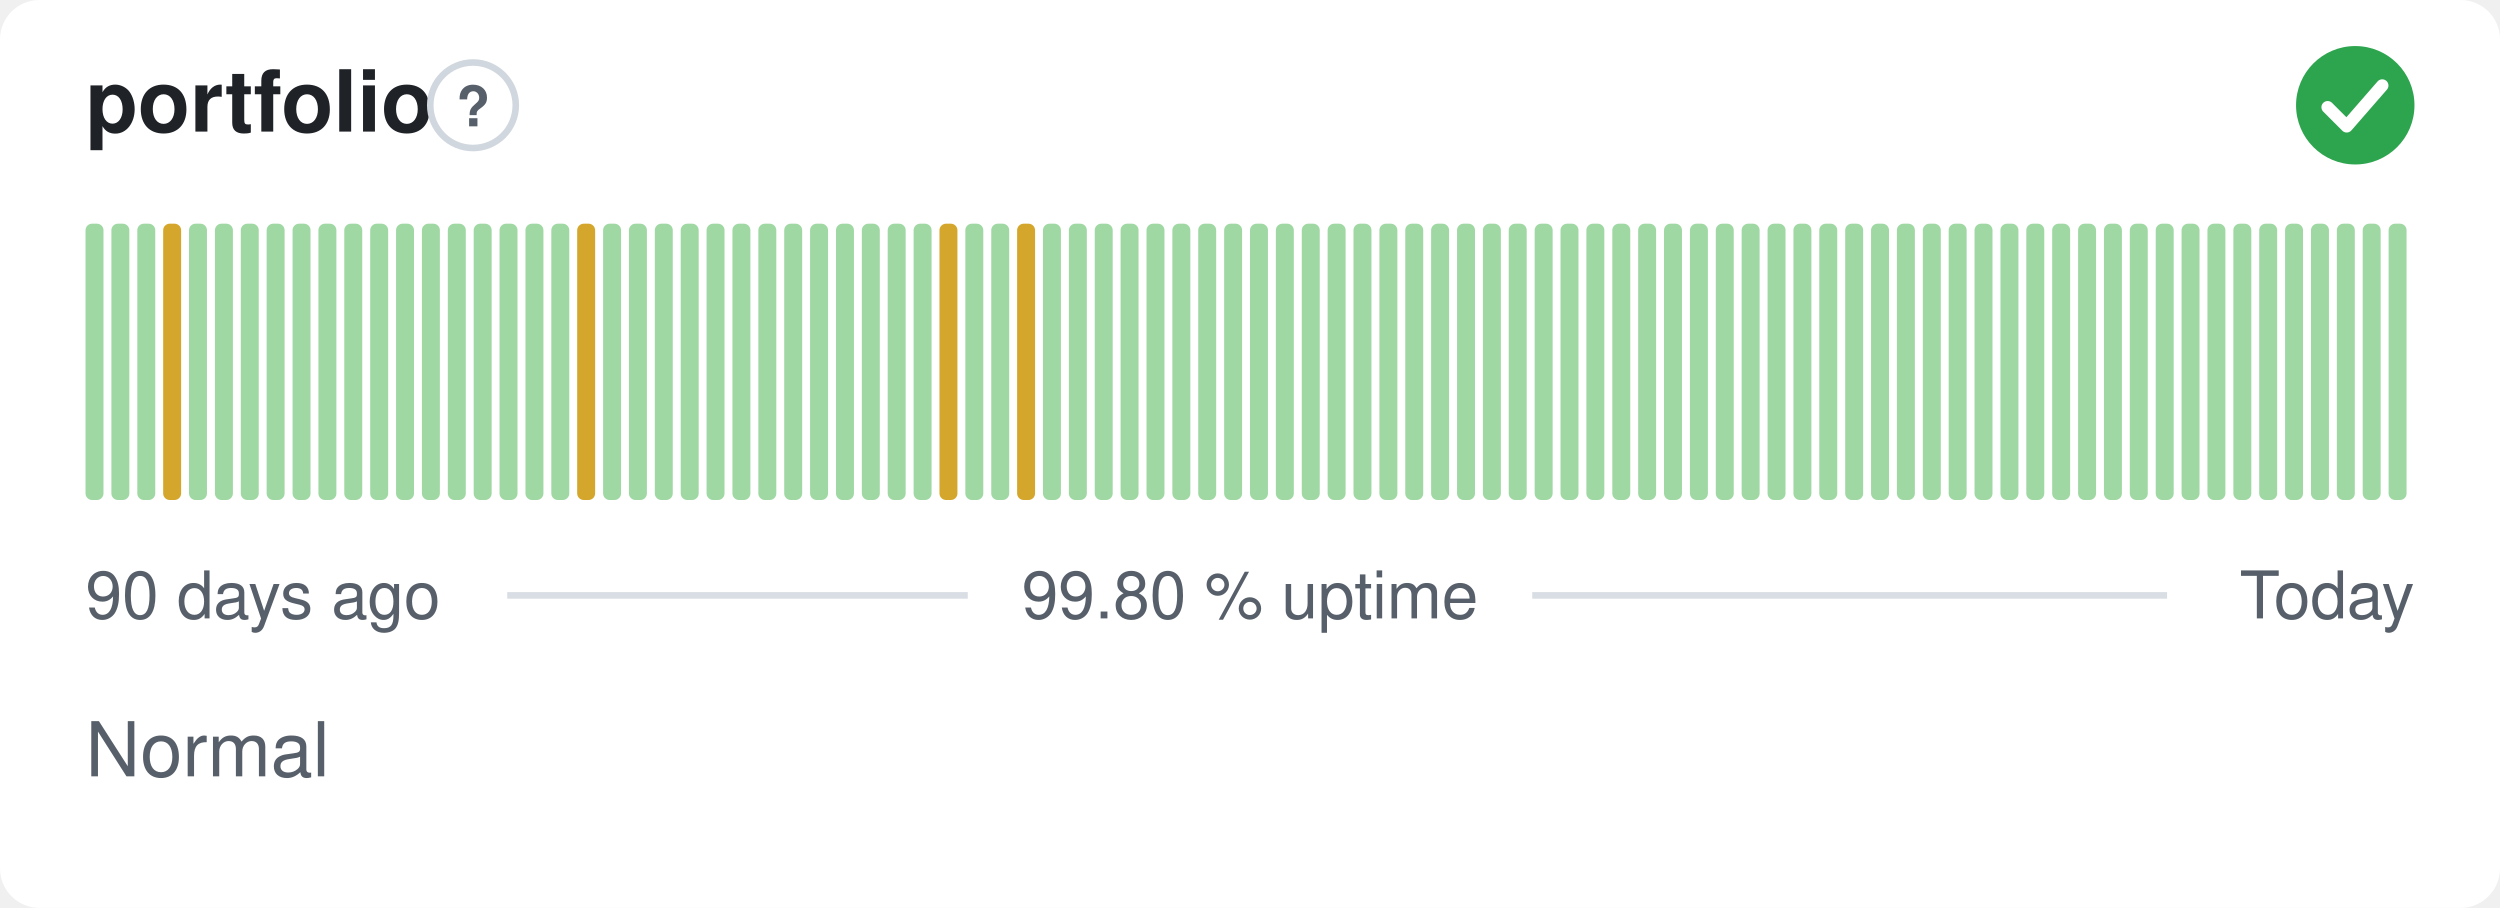
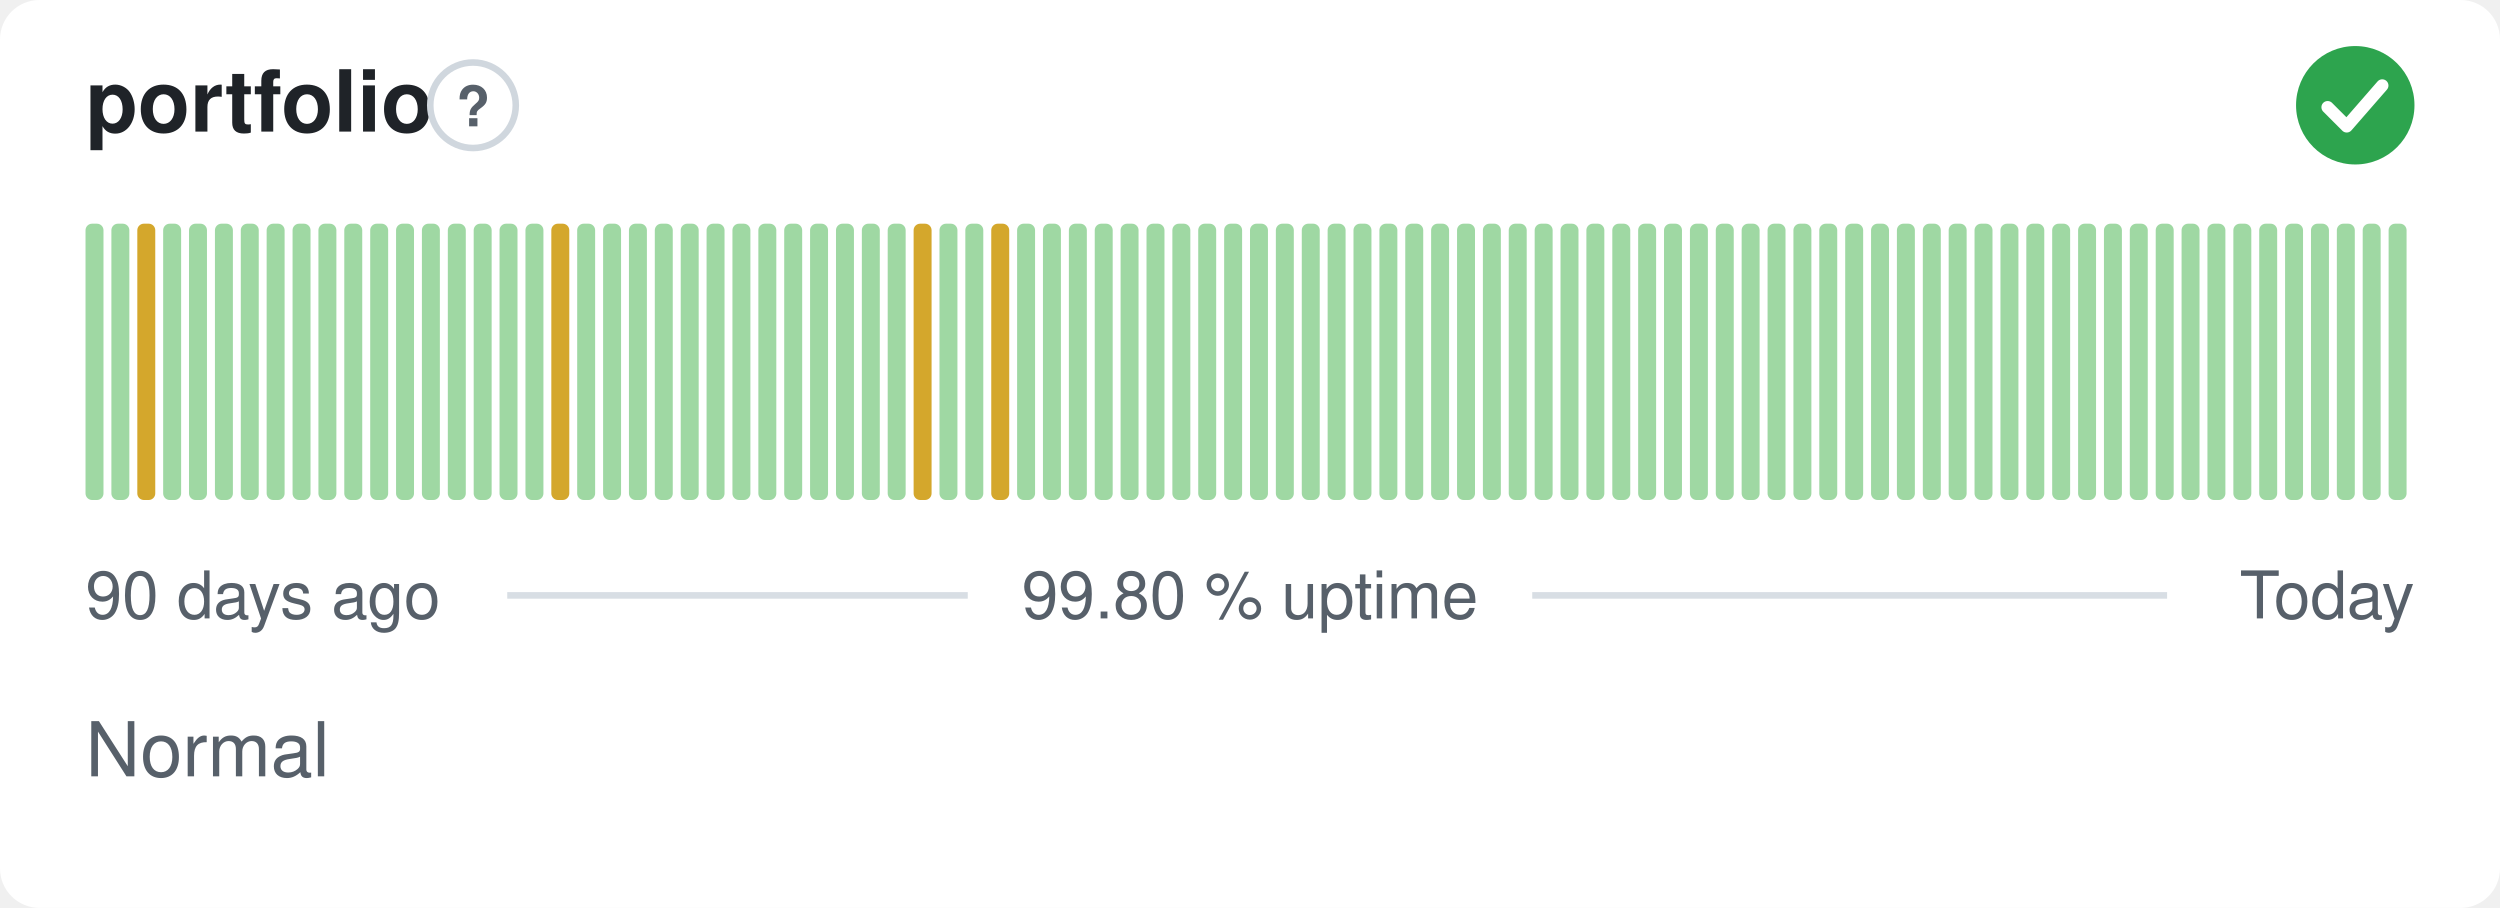
<svg xmlns="http://www.w3.org/2000/svg" width="380" height="138" viewBox="0 0 380 138" role="img" aria-label="portfolio: Normal, 99.80 % uptime over the last 90 days" font-family="-apple-system,BlinkMacSystemFont,'Segoe UI',Helvetica,Arial,sans-serif">
  <style>
    @media (prefers-color-scheme: dark) {
      .bg { fill: #0d1117 }
      .title { fill: #e6edf3 }
      .muted { fill: #8b949e }
      .hint { stroke: #30363d }
      .rule { stroke: #30363d }
      .nodata { fill: #21262d }
    }
  </style>
  <rect class="bg" width="380" height="138" rx="6" fill="#ffffff" />
  <text class="title" x="13" y="20" font-size="13" font-weight="600" fill="#1f2328">portfolio</text>
  <circle class="hint" cx="71.9" cy="16" r="6.5" fill="none" stroke="#d0d7de" stroke-width="1" />
  <text class="muted" x="71.9" y="19.2" text-anchor="middle" font-size="8.5" font-weight="700" fill="#57606a">?</text>
  <circle cx="358" cy="16" r="9" fill="#2da44e" />
  <path d="M353.80 16.30l2.90 2.90 5.40 -6.20" fill="none" stroke="#fff" stroke-width="1.89" stroke-linecap="round" stroke-linejoin="round" />
  <rect x="13.00" y="34.00" width="2.73" height="42.00" rx="1" fill="#9fd8a3" />
  <rect x="16.93" y="34.00" width="2.73" height="42.00" rx="1" fill="#9fd8a3" />
-   <rect x="20.87" y="34.00" width="2.73" height="42.00" rx="1" fill="#9fd8a3" />
-   <rect x="24.80" y="34.00" width="2.73" height="42.00" rx="1" fill="#d4a72c" />
+   <rect x="20.87" y="34.00" width="2.73" height="42.00" rx="1" fill="#d4a72c" />
+   <rect x="24.80" y="34.00" width="2.73" height="42.00" rx="1" fill="#9fd8a3" />
  <rect x="28.73" y="34.00" width="2.73" height="42.00" rx="1" fill="#9fd8a3" />
  <rect x="32.67" y="34.00" width="2.73" height="42.00" rx="1" fill="#9fd8a3" />
  <rect x="36.60" y="34.00" width="2.73" height="42.00" rx="1" fill="#9fd8a3" />
  <rect x="40.53" y="34.00" width="2.73" height="42.00" rx="1" fill="#9fd8a3" />
  <rect x="44.47" y="34.00" width="2.73" height="42.00" rx="1" fill="#9fd8a3" />
  <rect x="48.40" y="34.00" width="2.73" height="42.00" rx="1" fill="#9fd8a3" />
  <rect x="52.33" y="34.00" width="2.73" height="42.00" rx="1" fill="#9fd8a3" />
  <rect x="56.27" y="34.00" width="2.73" height="42.00" rx="1" fill="#9fd8a3" />
  <rect x="60.20" y="34.00" width="2.73" height="42.00" rx="1" fill="#9fd8a3" />
  <rect x="64.13" y="34.00" width="2.73" height="42.00" rx="1" fill="#9fd8a3" />
  <rect x="68.07" y="34.00" width="2.73" height="42.00" rx="1" fill="#9fd8a3" />
  <rect x="72.00" y="34.00" width="2.73" height="42.00" rx="1" fill="#9fd8a3" />
  <rect x="75.93" y="34.00" width="2.73" height="42.00" rx="1" fill="#9fd8a3" />
  <rect x="79.87" y="34.00" width="2.73" height="42.00" rx="1" fill="#9fd8a3" />
-   <rect x="83.80" y="34.00" width="2.73" height="42.00" rx="1" fill="#9fd8a3" />
-   <rect x="87.73" y="34.00" width="2.73" height="42.00" rx="1" fill="#d4a72c" />
+   <rect x="83.80" y="34.00" width="2.73" height="42.00" rx="1" fill="#d4a72c" />
+   <rect x="87.73" y="34.00" width="2.73" height="42.00" rx="1" fill="#9fd8a3" />
  <rect x="91.67" y="34.00" width="2.73" height="42.00" rx="1" fill="#9fd8a3" />
  <rect x="95.60" y="34.00" width="2.73" height="42.00" rx="1" fill="#9fd8a3" />
  <rect x="99.53" y="34.00" width="2.73" height="42.00" rx="1" fill="#9fd8a3" />
  <rect x="103.47" y="34.00" width="2.73" height="42.00" rx="1" fill="#9fd8a3" />
  <rect x="107.40" y="34.00" width="2.73" height="42.00" rx="1" fill="#9fd8a3" />
  <rect x="111.33" y="34.00" width="2.73" height="42.00" rx="1" fill="#9fd8a3" />
  <rect x="115.27" y="34.00" width="2.73" height="42.00" rx="1" fill="#9fd8a3" />
  <rect x="119.20" y="34.00" width="2.73" height="42.00" rx="1" fill="#9fd8a3" />
  <rect x="123.13" y="34.00" width="2.73" height="42.00" rx="1" fill="#9fd8a3" />
  <rect x="127.07" y="34.00" width="2.73" height="42.00" rx="1" fill="#9fd8a3" />
  <rect x="131.00" y="34.00" width="2.73" height="42.00" rx="1" fill="#9fd8a3" />
  <rect x="134.93" y="34.00" width="2.73" height="42.00" rx="1" fill="#9fd8a3" />
-   <rect x="138.87" y="34.00" width="2.73" height="42.00" rx="1" fill="#9fd8a3" />
-   <rect x="142.80" y="34.00" width="2.73" height="42.00" rx="1" fill="#d4a72c" />
+   <rect x="138.87" y="34.00" width="2.73" height="42.00" rx="1" fill="#d4a72c" />
+   <rect x="142.80" y="34.00" width="2.73" height="42.00" rx="1" fill="#9fd8a3" />
  <rect x="146.73" y="34.00" width="2.73" height="42.00" rx="1" fill="#9fd8a3" />
-   <rect x="150.67" y="34.00" width="2.73" height="42.00" rx="1" fill="#9fd8a3" />
-   <rect x="154.60" y="34.00" width="2.73" height="42.00" rx="1" fill="#d4a72c" />
+   <rect x="150.67" y="34.00" width="2.73" height="42.00" rx="1" fill="#d4a72c" />
+   <rect x="154.60" y="34.00" width="2.73" height="42.00" rx="1" fill="#9fd8a3" />
  <rect x="158.53" y="34.00" width="2.73" height="42.00" rx="1" fill="#9fd8a3" />
  <rect x="162.47" y="34.00" width="2.73" height="42.00" rx="1" fill="#9fd8a3" />
  <rect x="166.40" y="34.00" width="2.73" height="42.00" rx="1" fill="#9fd8a3" />
  <rect x="170.33" y="34.00" width="2.73" height="42.00" rx="1" fill="#9fd8a3" />
  <rect x="174.27" y="34.00" width="2.73" height="42.00" rx="1" fill="#9fd8a3" />
  <rect x="178.20" y="34.00" width="2.73" height="42.00" rx="1" fill="#9fd8a3" />
  <rect x="182.13" y="34.00" width="2.73" height="42.00" rx="1" fill="#9fd8a3" />
  <rect x="186.07" y="34.00" width="2.73" height="42.00" rx="1" fill="#9fd8a3" />
  <rect x="190.00" y="34.00" width="2.73" height="42.00" rx="1" fill="#9fd8a3" />
  <rect x="193.93" y="34.00" width="2.73" height="42.00" rx="1" fill="#9fd8a3" />
  <rect x="197.87" y="34.00" width="2.73" height="42.00" rx="1" fill="#9fd8a3" />
  <rect x="201.80" y="34.00" width="2.73" height="42.00" rx="1" fill="#9fd8a3" />
  <rect x="205.73" y="34.00" width="2.73" height="42.00" rx="1" fill="#9fd8a3" />
  <rect x="209.67" y="34.00" width="2.73" height="42.00" rx="1" fill="#9fd8a3" />
  <rect x="213.60" y="34.00" width="2.73" height="42.00" rx="1" fill="#9fd8a3" />
  <rect x="217.53" y="34.00" width="2.73" height="42.00" rx="1" fill="#9fd8a3" />
  <rect x="221.47" y="34.00" width="2.73" height="42.00" rx="1" fill="#9fd8a3" />
  <rect x="225.40" y="34.00" width="2.73" height="42.00" rx="1" fill="#9fd8a3" />
  <rect x="229.33" y="34.00" width="2.73" height="42.00" rx="1" fill="#9fd8a3" />
  <rect x="233.27" y="34.00" width="2.73" height="42.00" rx="1" fill="#9fd8a3" />
  <rect x="237.20" y="34.00" width="2.73" height="42.00" rx="1" fill="#9fd8a3" />
  <rect x="241.13" y="34.00" width="2.73" height="42.00" rx="1" fill="#9fd8a3" />
  <rect x="245.07" y="34.00" width="2.73" height="42.00" rx="1" fill="#9fd8a3" />
  <rect x="249.00" y="34.00" width="2.73" height="42.00" rx="1" fill="#9fd8a3" />
  <rect x="252.93" y="34.00" width="2.73" height="42.00" rx="1" fill="#9fd8a3" />
  <rect x="256.87" y="34.00" width="2.73" height="42.00" rx="1" fill="#9fd8a3" />
  <rect x="260.80" y="34.00" width="2.73" height="42.00" rx="1" fill="#9fd8a3" />
  <rect x="264.73" y="34.00" width="2.73" height="42.00" rx="1" fill="#9fd8a3" />
  <rect x="268.67" y="34.00" width="2.73" height="42.00" rx="1" fill="#9fd8a3" />
  <rect x="272.60" y="34.00" width="2.73" height="42.00" rx="1" fill="#9fd8a3" />
  <rect x="276.53" y="34.00" width="2.73" height="42.00" rx="1" fill="#9fd8a3" />
  <rect x="280.47" y="34.00" width="2.73" height="42.00" rx="1" fill="#9fd8a3" />
  <rect x="284.40" y="34.00" width="2.73" height="42.00" rx="1" fill="#9fd8a3" />
  <rect x="288.33" y="34.00" width="2.73" height="42.00" rx="1" fill="#9fd8a3" />
  <rect x="292.27" y="34.00" width="2.73" height="42.00" rx="1" fill="#9fd8a3" />
  <rect x="296.20" y="34.00" width="2.73" height="42.00" rx="1" fill="#9fd8a3" />
  <rect x="300.13" y="34.00" width="2.73" height="42.00" rx="1" fill="#9fd8a3" />
  <rect x="304.07" y="34.00" width="2.73" height="42.00" rx="1" fill="#9fd8a3" />
  <rect x="308.00" y="34.00" width="2.73" height="42.00" rx="1" fill="#9fd8a3" />
  <rect x="311.93" y="34.00" width="2.73" height="42.00" rx="1" fill="#9fd8a3" />
  <rect x="315.87" y="34.00" width="2.73" height="42.00" rx="1" fill="#9fd8a3" />
  <rect x="319.80" y="34.00" width="2.73" height="42.00" rx="1" fill="#9fd8a3" />
  <rect x="323.73" y="34.00" width="2.73" height="42.00" rx="1" fill="#9fd8a3" />
  <rect x="327.67" y="34.00" width="2.73" height="42.00" rx="1" fill="#9fd8a3" />
  <rect x="331.60" y="34.00" width="2.73" height="42.00" rx="1" fill="#9fd8a3" />
  <rect x="335.53" y="34.00" width="2.73" height="42.00" rx="1" fill="#9fd8a3" />
  <rect x="339.47" y="34.00" width="2.73" height="42.00" rx="1" fill="#9fd8a3" />
  <rect x="343.40" y="34.00" width="2.73" height="42.00" rx="1" fill="#9fd8a3" />
  <rect x="347.33" y="34.00" width="2.73" height="42.00" rx="1" fill="#9fd8a3" />
  <rect x="351.27" y="34.00" width="2.73" height="42.00" rx="1" fill="#9fd8a3" />
  <rect x="355.20" y="34.00" width="2.73" height="42.00" rx="1" fill="#9fd8a3" />
  <rect x="359.13" y="34.00" width="2.73" height="42.00" rx="1" fill="#9fd8a3" />
  <rect x="363.07" y="34.00" width="2.73" height="42.00" rx="1" fill="#9fd8a3" />
  <text class="muted" x="13" y="94" font-size="10" fill="#57606a">90 days ago</text>
  <text class="muted" x="190" y="94" text-anchor="middle" font-size="10" fill="#57606a">99.80 % uptime</text>
  <text class="muted" x="367" y="94" text-anchor="end" font-size="10" fill="#57606a">Today</text>
  <line class="rule" x1="77.1" y1="90.5" x2="147.1" y2="90.5" stroke="#d8dee4" stroke-width="1" />
  <line class="rule" x1="232.9" y1="90.5" x2="329.4" y2="90.5" stroke="#d8dee4" stroke-width="1" />
  <text class="muted" x="13" y="118" font-size="11.5" fill="#57606a">Normal</text>
</svg>
